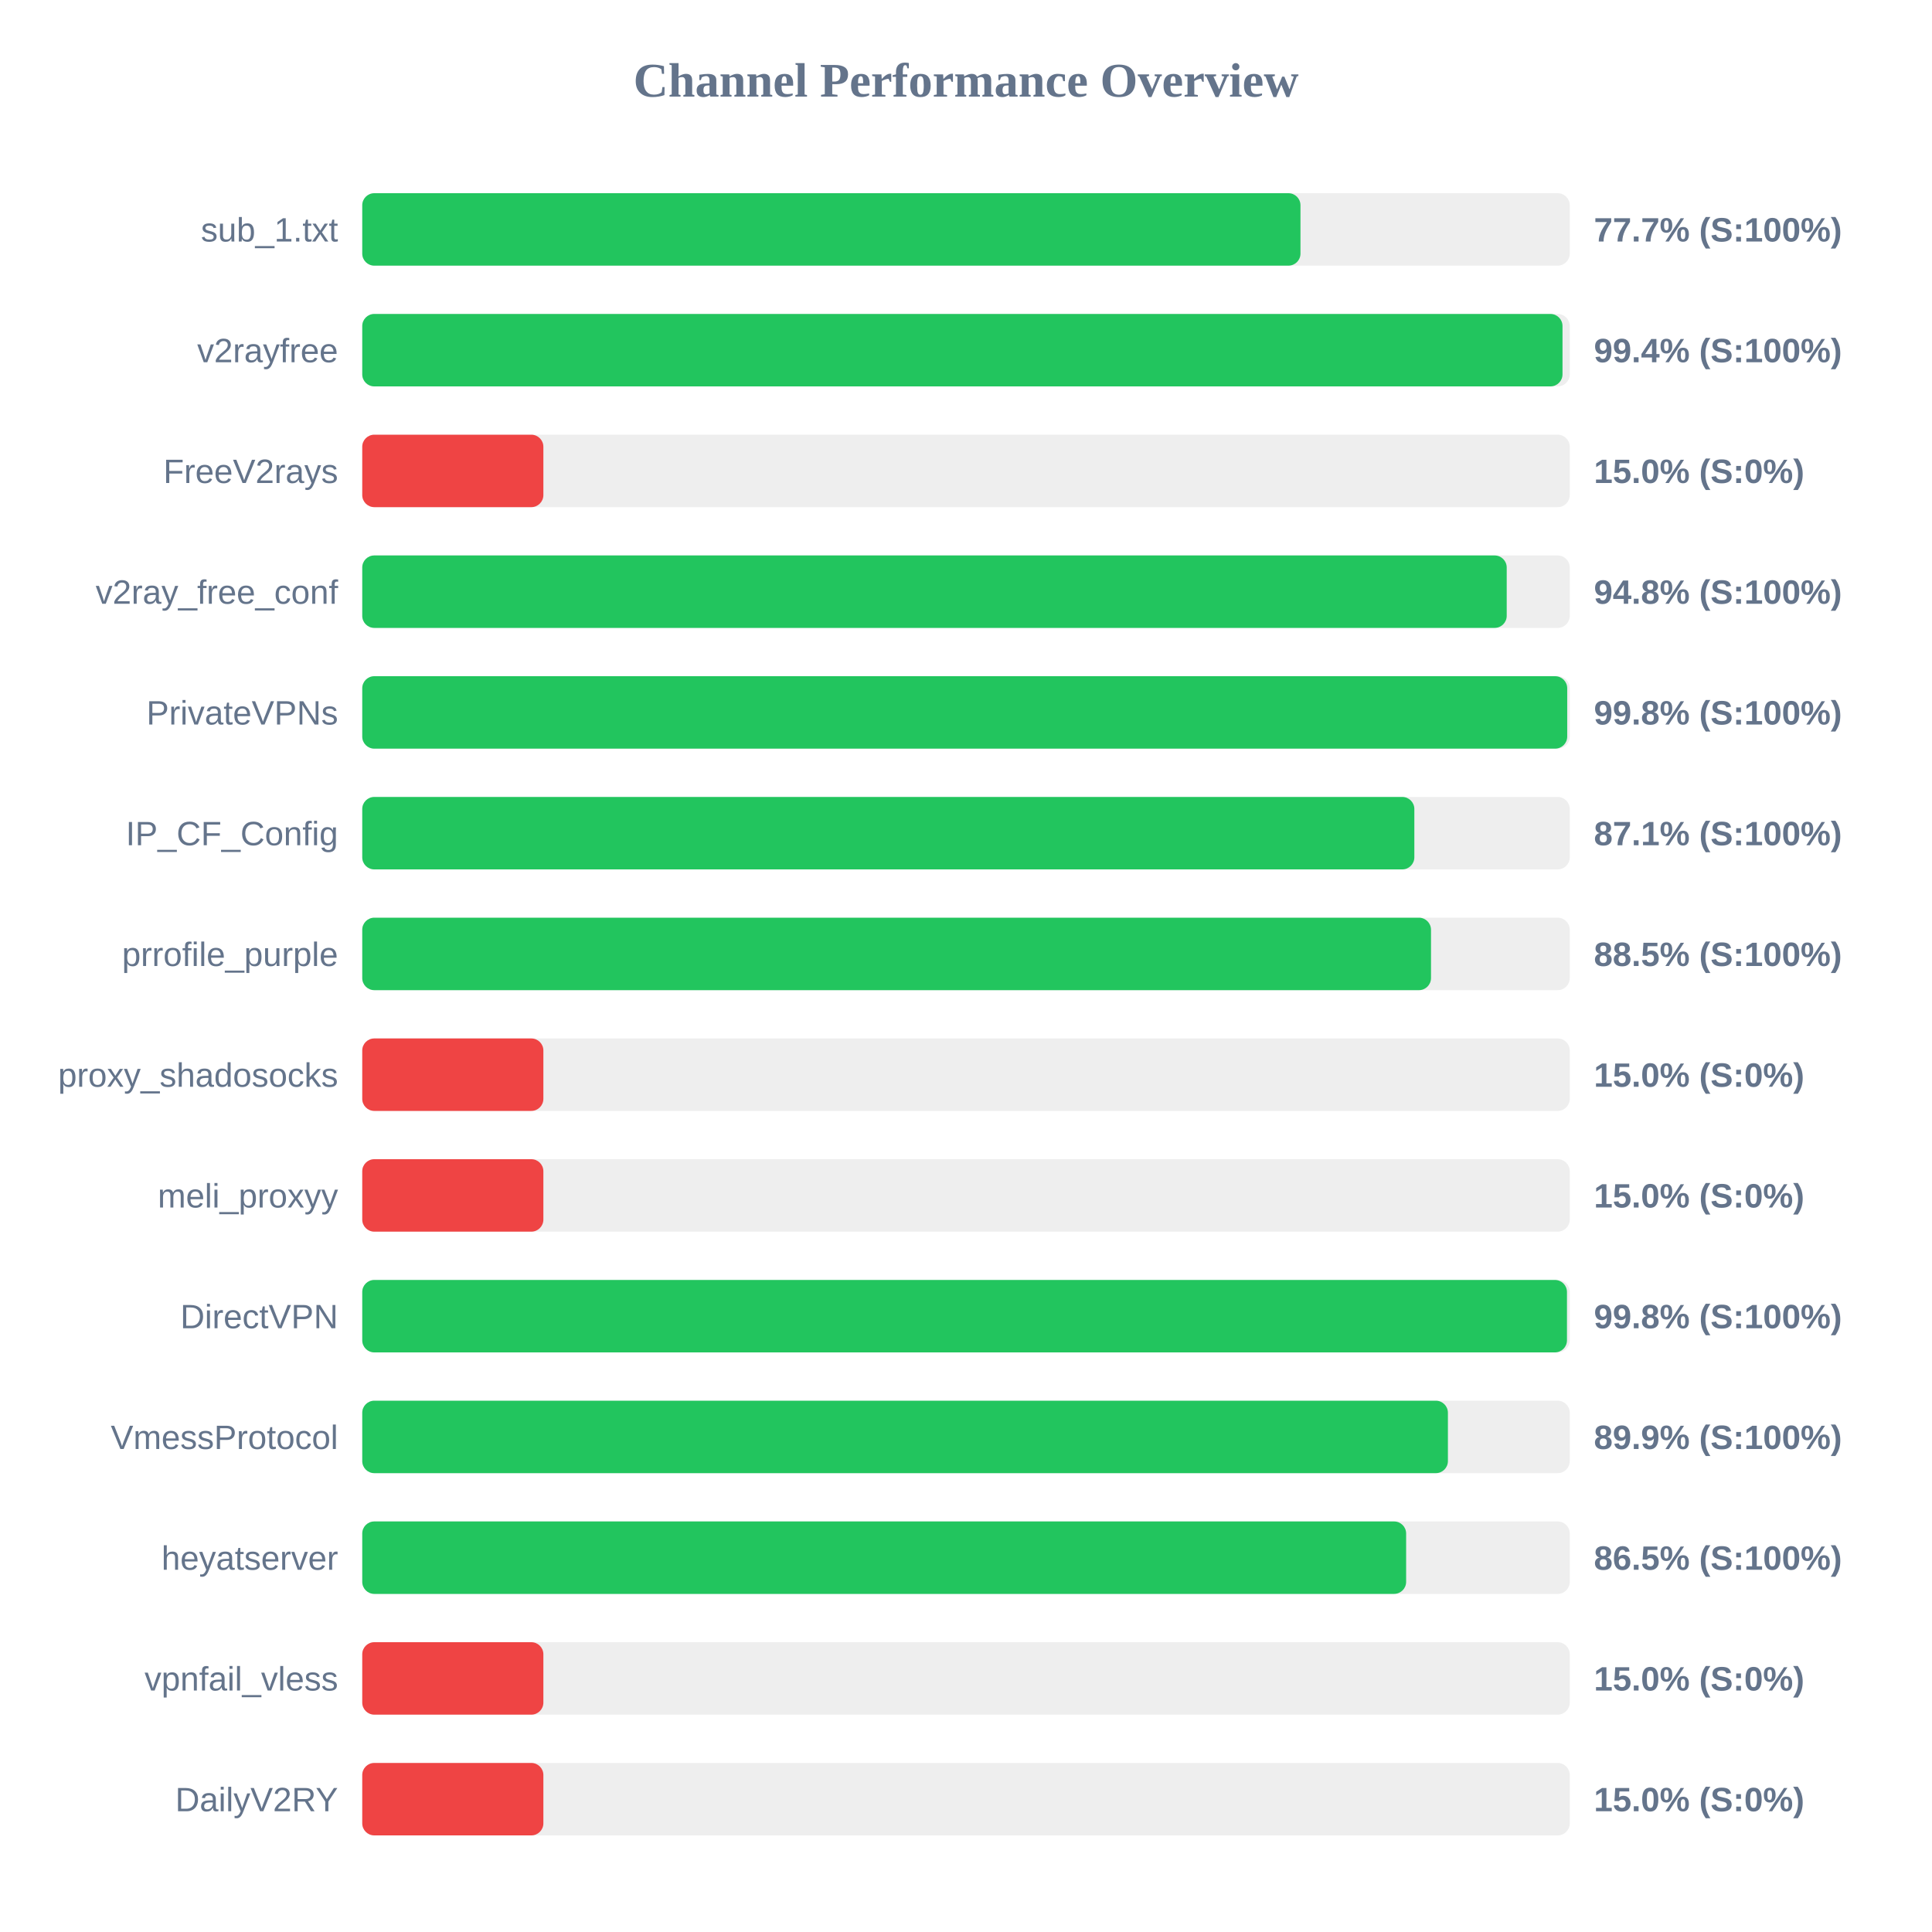
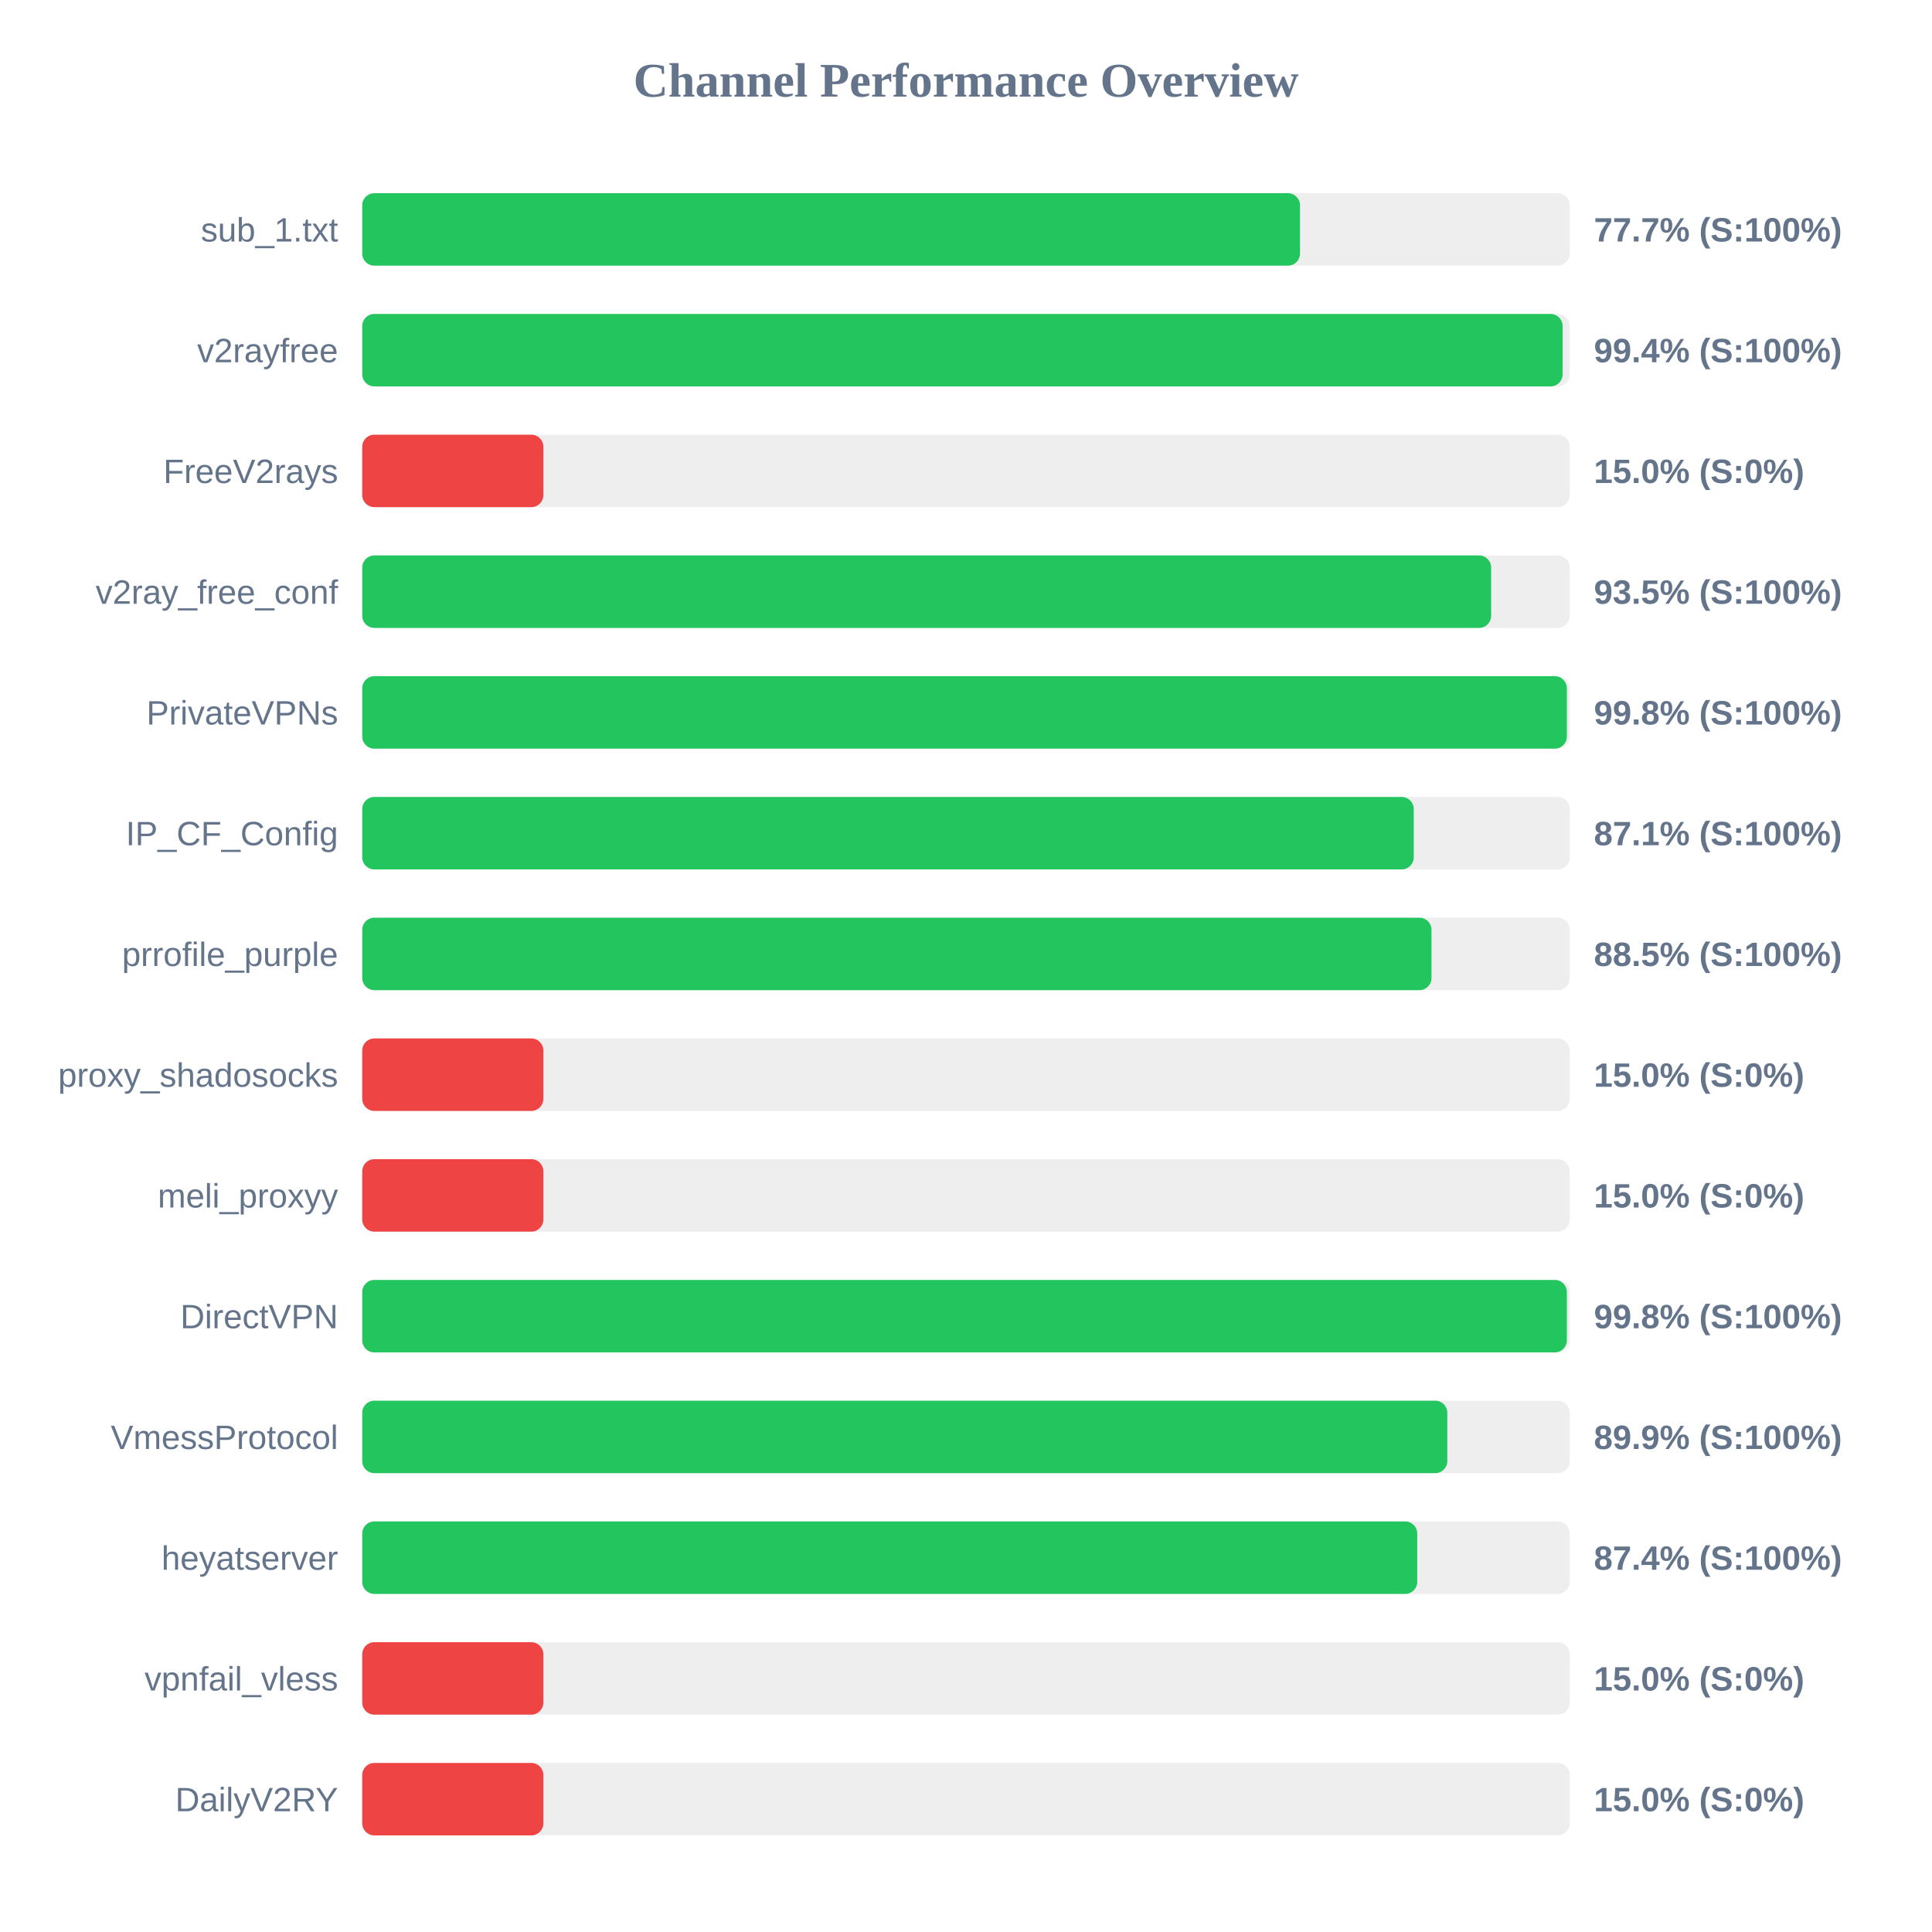
<svg xmlns="http://www.w3.org/2000/svg" width="800" height="800" version="1.1">
  <style>
        .row { font: 14px Arial; fill: #64748b; }
        .score { font: bold 14px Arial; fill: #64748b; }
    </style>
  <text x="400" y="40" text-anchor="middle" font-size="20px" font-weight="bold" fill="#64748b">Channel Performance Overview</text>
  <rect x="150" y="80" width="500" height="30" fill="#eee" rx="5" />
-   <rect x="150" y="80" width="388.5" height="30" fill="#22c55e" rx="5" />
+   <rect x="150" y="80" width="388.3" height="30" fill="#22c55e" rx="5" />
  <text x="140" y="100" text-anchor="end" class="row">sub_1.txt</text>
  <text x="660" y="100" text-anchor="start" class="score">77.7% (S:100%)</text>
  <rect x="150" y="130" width="500" height="30" fill="#eee" rx="5" />
-   <rect x="150" y="130" width="497.0" height="30" fill="#22c55e" rx="5" />
+   <rect x="150" y="130" width="497.05" height="30" fill="#22c55e" rx="5" />
  <text x="140" y="150" text-anchor="end" class="row">v2rayfree</text>
  <text x="660" y="150" text-anchor="start" class="score">99.4% (S:100%)</text>
  <rect x="150" y="180" width="500" height="30" fill="#eee" rx="5" />
  <rect x="150" y="180" width="75.0" height="30" fill="#ef4444" rx="5" />
  <text x="140" y="200" text-anchor="end" class="row">FreeV2rays</text>
  <text x="660" y="200" text-anchor="start" class="score">15.0% (S:0%)</text>
  <rect x="150" y="230" width="500" height="30" fill="#eee" rx="5" />
-   <rect x="150" y="230" width="473.9" height="30" fill="#22c55e" rx="5" />
+   <rect x="150" y="230" width="467.45" height="30" fill="#22c55e" rx="5" />
  <text x="140" y="250" text-anchor="end" class="row">v2ray_free_conf</text>
-   <text x="660" y="250" text-anchor="start" class="score">94.8% (S:100%)</text>
+   <text x="660" y="250" text-anchor="start" class="score">93.5% (S:100%)</text>
  <rect x="150" y="280" width="500" height="30" fill="#eee" rx="5" />
-   <rect x="150" y="280" width="498.95" height="30" fill="#22c55e" rx="5" />
+   <rect x="150" y="280" width="498.8" height="30" fill="#22c55e" rx="5" />
  <text x="140" y="300" text-anchor="end" class="row">PrivateVPNs</text>
  <text x="660" y="300" text-anchor="start" class="score">99.8% (S:100%)</text>
  <rect x="150" y="330" width="500" height="30" fill="#eee" rx="5" />
-   <rect x="150" y="330" width="435.65" height="30" fill="#22c55e" rx="5" />
+   <rect x="150" y="330" width="435.4" height="30" fill="#22c55e" rx="5" />
  <text x="140" y="350" text-anchor="end" class="row">IP_CF_Config</text>
  <text x="660" y="350" text-anchor="start" class="score">87.1% (S:100%)</text>
  <rect x="150" y="380" width="500" height="30" fill="#eee" rx="5" />
-   <rect x="150" y="380" width="442.55" height="30" fill="#22c55e" rx="5" />
+   <rect x="150" y="380" width="442.75" height="30" fill="#22c55e" rx="5" />
  <text x="140" y="400" text-anchor="end" class="row">prrofile_purple</text>
  <text x="660" y="400" text-anchor="start" class="score">88.5% (S:100%)</text>
  <rect x="150" y="430" width="500" height="30" fill="#eee" rx="5" />
  <rect x="150" y="430" width="75.0" height="30" fill="#ef4444" rx="5" />
  <text x="140" y="450" text-anchor="end" class="row">proxy_shadosocks</text>
  <text x="660" y="450" text-anchor="start" class="score">15.0% (S:0%)</text>
  <rect x="150" y="480" width="500" height="30" fill="#eee" rx="5" />
  <rect x="150" y="480" width="75.0" height="30" fill="#ef4444" rx="5" />
  <text x="140" y="500" text-anchor="end" class="row">meli_proxyy</text>
  <text x="660" y="500" text-anchor="start" class="score">15.0% (S:0%)</text>
  <rect x="150" y="530" width="500" height="30" fill="#eee" rx="5" />
-   <rect x="150" y="530" width="498.85" height="30" fill="#22c55e" rx="5" />
+   <rect x="150" y="530" width="498.8" height="30" fill="#22c55e" rx="5" />
  <text x="140" y="550" text-anchor="end" class="row">DirectVPN</text>
  <text x="660" y="550" text-anchor="start" class="score">99.8% (S:100%)</text>
  <rect x="150" y="580" width="500" height="30" fill="#eee" rx="5" />
-   <rect x="150" y="580" width="449.55" height="30" fill="#22c55e" rx="5" />
+   <rect x="150" y="580" width="449.3" height="30" fill="#22c55e" rx="5" />
  <text x="140" y="600" text-anchor="end" class="row">VmessProtocol</text>
  <text x="660" y="600" text-anchor="start" class="score">89.9% (S:100%)</text>
  <rect x="150" y="630" width="500" height="30" fill="#eee" rx="5" />
-   <rect x="150" y="630" width="432.25" height="30" fill="#22c55e" rx="5" />
+   <rect x="150" y="630" width="436.85" height="30" fill="#22c55e" rx="5" />
  <text x="140" y="650" text-anchor="end" class="row">heyatserver</text>
-   <text x="660" y="650" text-anchor="start" class="score">86.5% (S:100%)</text>
+   <text x="660" y="650" text-anchor="start" class="score">87.4% (S:100%)</text>
  <rect x="150" y="680" width="500" height="30" fill="#eee" rx="5" />
  <rect x="150" y="680" width="75.0" height="30" fill="#ef4444" rx="5" />
  <text x="140" y="700" text-anchor="end" class="row">vpnfail_vless</text>
  <text x="660" y="700" text-anchor="start" class="score">15.0% (S:0%)</text>
  <rect x="150" y="730" width="500" height="30" fill="#eee" rx="5" />
  <rect x="150" y="730" width="75.0" height="30" fill="#ef4444" rx="5" />
  <text x="140" y="750" text-anchor="end" class="row">DailyV2RY</text>
  <text x="660" y="750" text-anchor="start" class="score">15.0% (S:0%)</text>
</svg>
